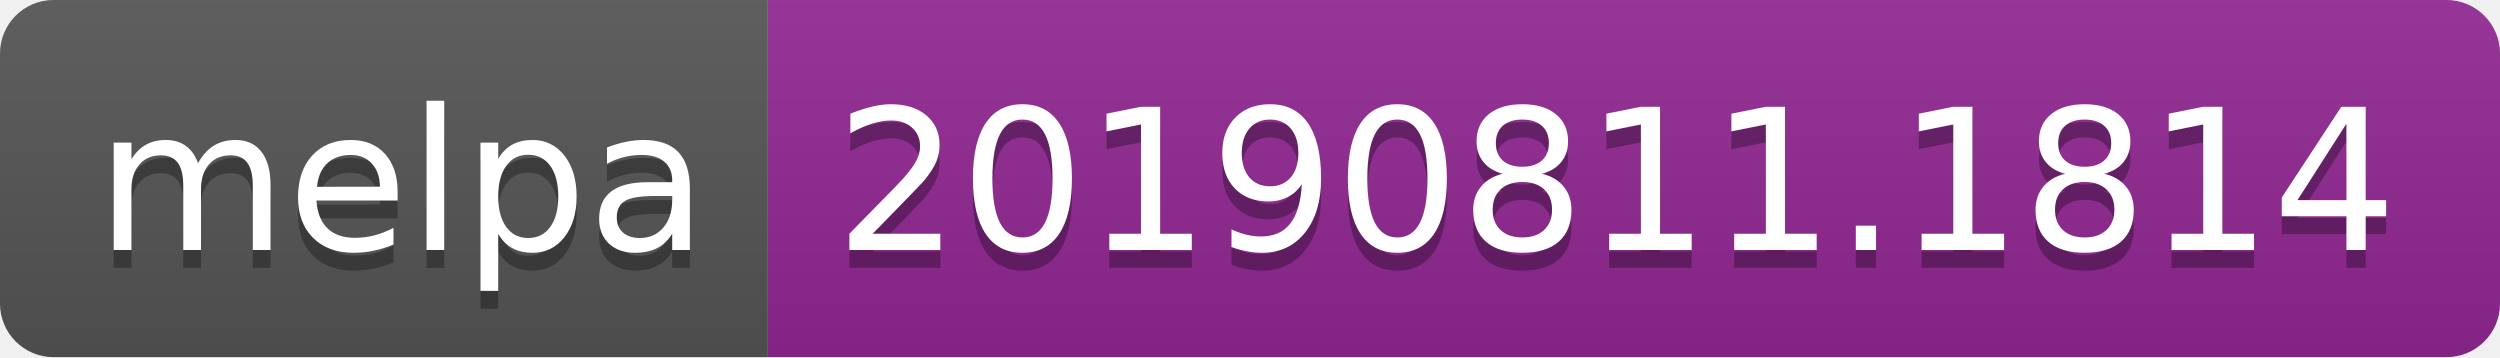
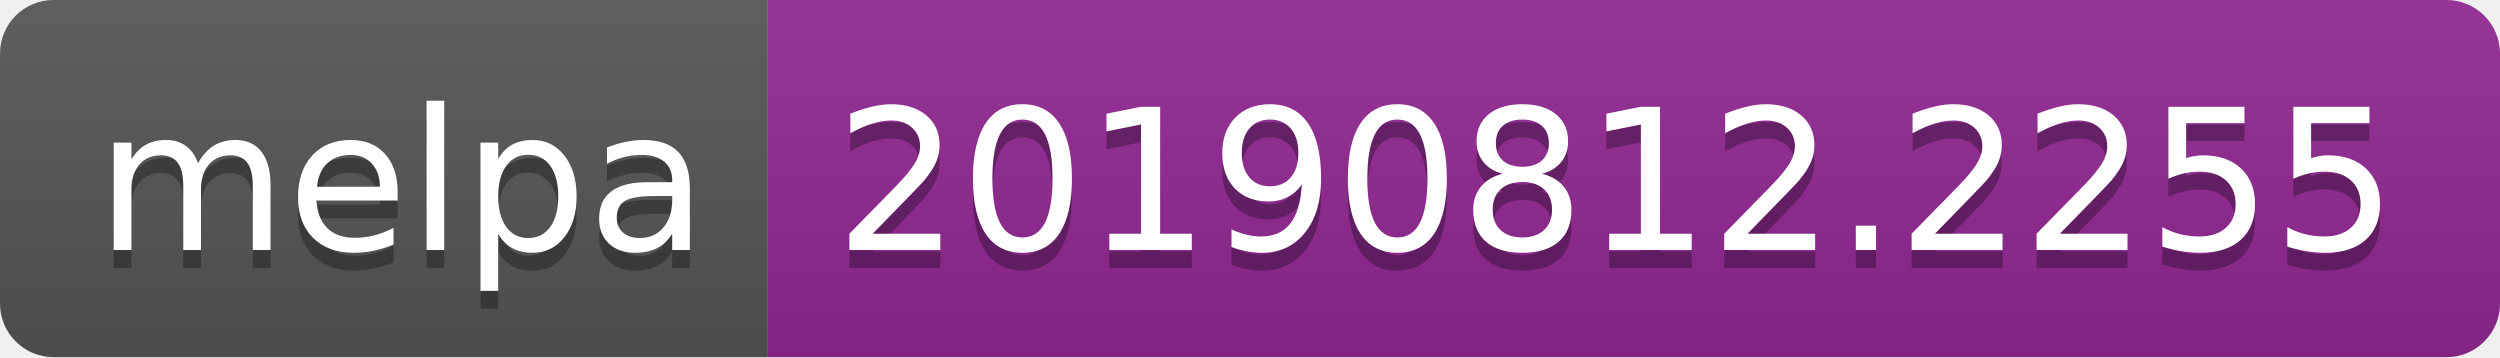
<svg xmlns="http://www.w3.org/2000/svg" width="140" height="20">
  <linearGradient id="b" x2="0" y2="100%">
    <stop offset="0" stop-color="#bbb" stop-opacity=".1" />
    <stop offset="1" stop-opacity=".1" />
  </linearGradient>
  <clipPath id="a">
    <rect width="140" height="20" rx="3" fill="#fff" />
  </clipPath>
  <g clip-path="url(#a)">
    <path fill="#555" d="M0 0h43v20H0z" />
    <path fill="#922793" d="M43 0h97v20H43z" />
    <path fill="url(#b)" d="M0 0h140v20H0z" />
  </g>
  <g fill="#fff" text-anchor="middle" font-family="DejaVu Sans,Verdana,Geneva,sans-serif" font-size="110">
    <text x="225" y="150" fill="#010101" fill-opacity=".3" transform="scale(.1)" textLength="330">melpa</text>
    <text x="225" y="140" transform="scale(.1)" textLength="330">melpa</text>
-     <text x="905" y="150" fill="#010101" fill-opacity=".3" transform="scale(.1)" textLength="870">20190811.1814</text>
-     <text x="905" y="140" transform="scale(.1)" textLength="870">20190811.1814</text>
+     <text x="905" y="150" fill="#010101" fill-opacity=".3" transform="scale(.1)" textLength="870">20190812.2255</text>
+     <text x="905" y="140" transform="scale(.1)" textLength="870">20190812.2255</text>
  </g>
</svg>
